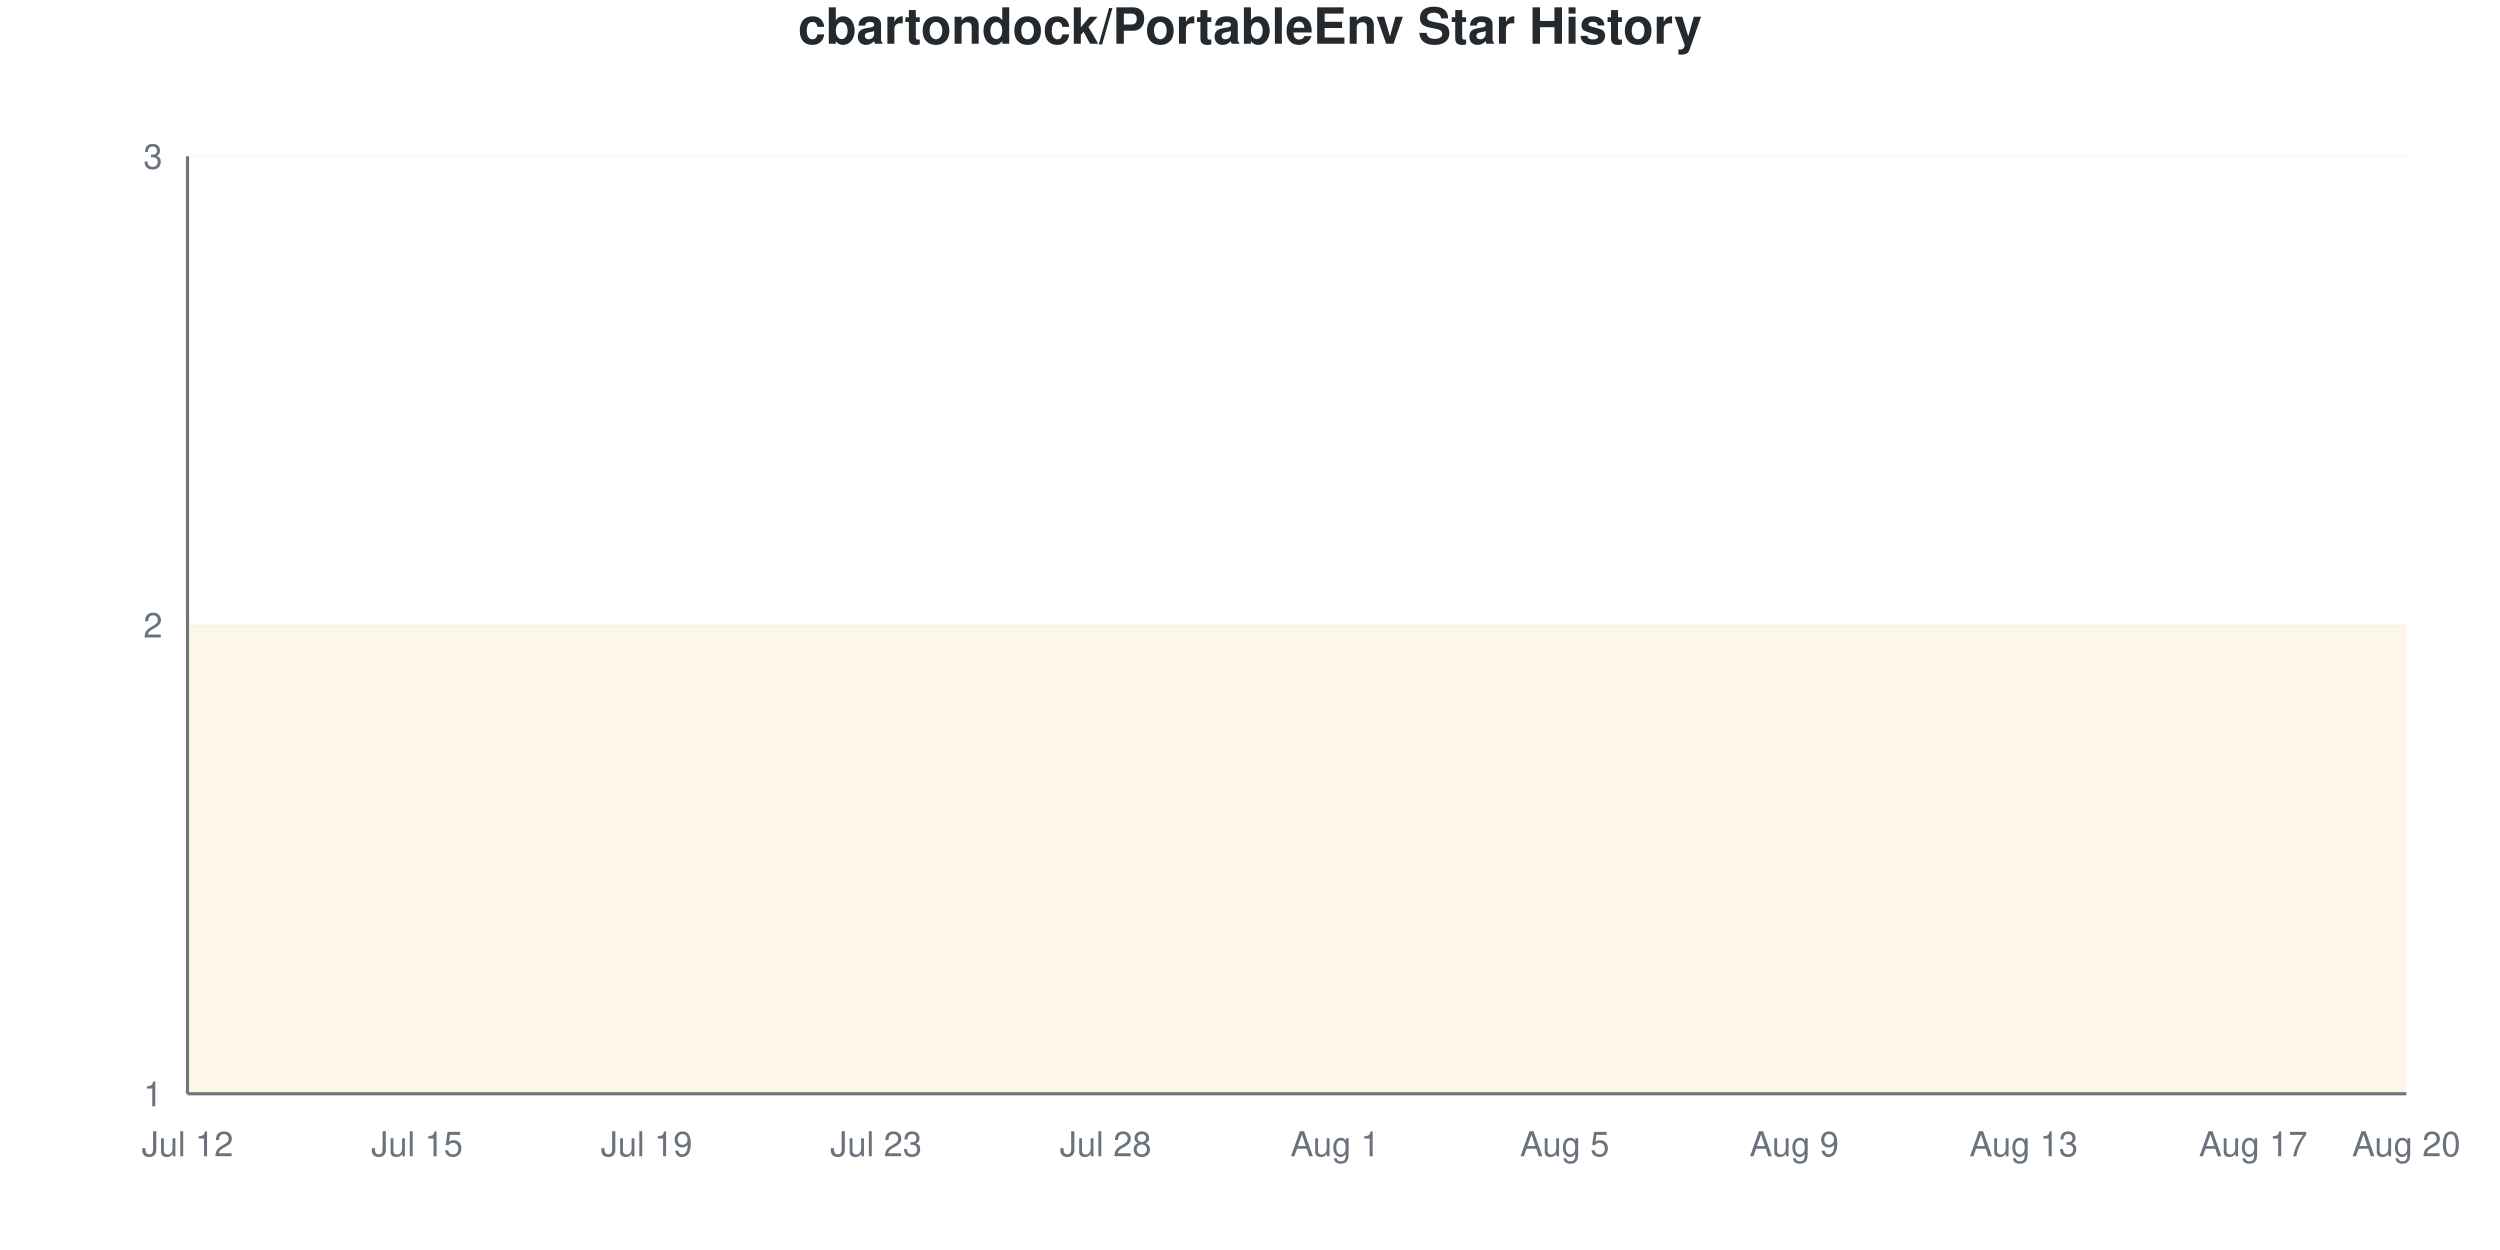
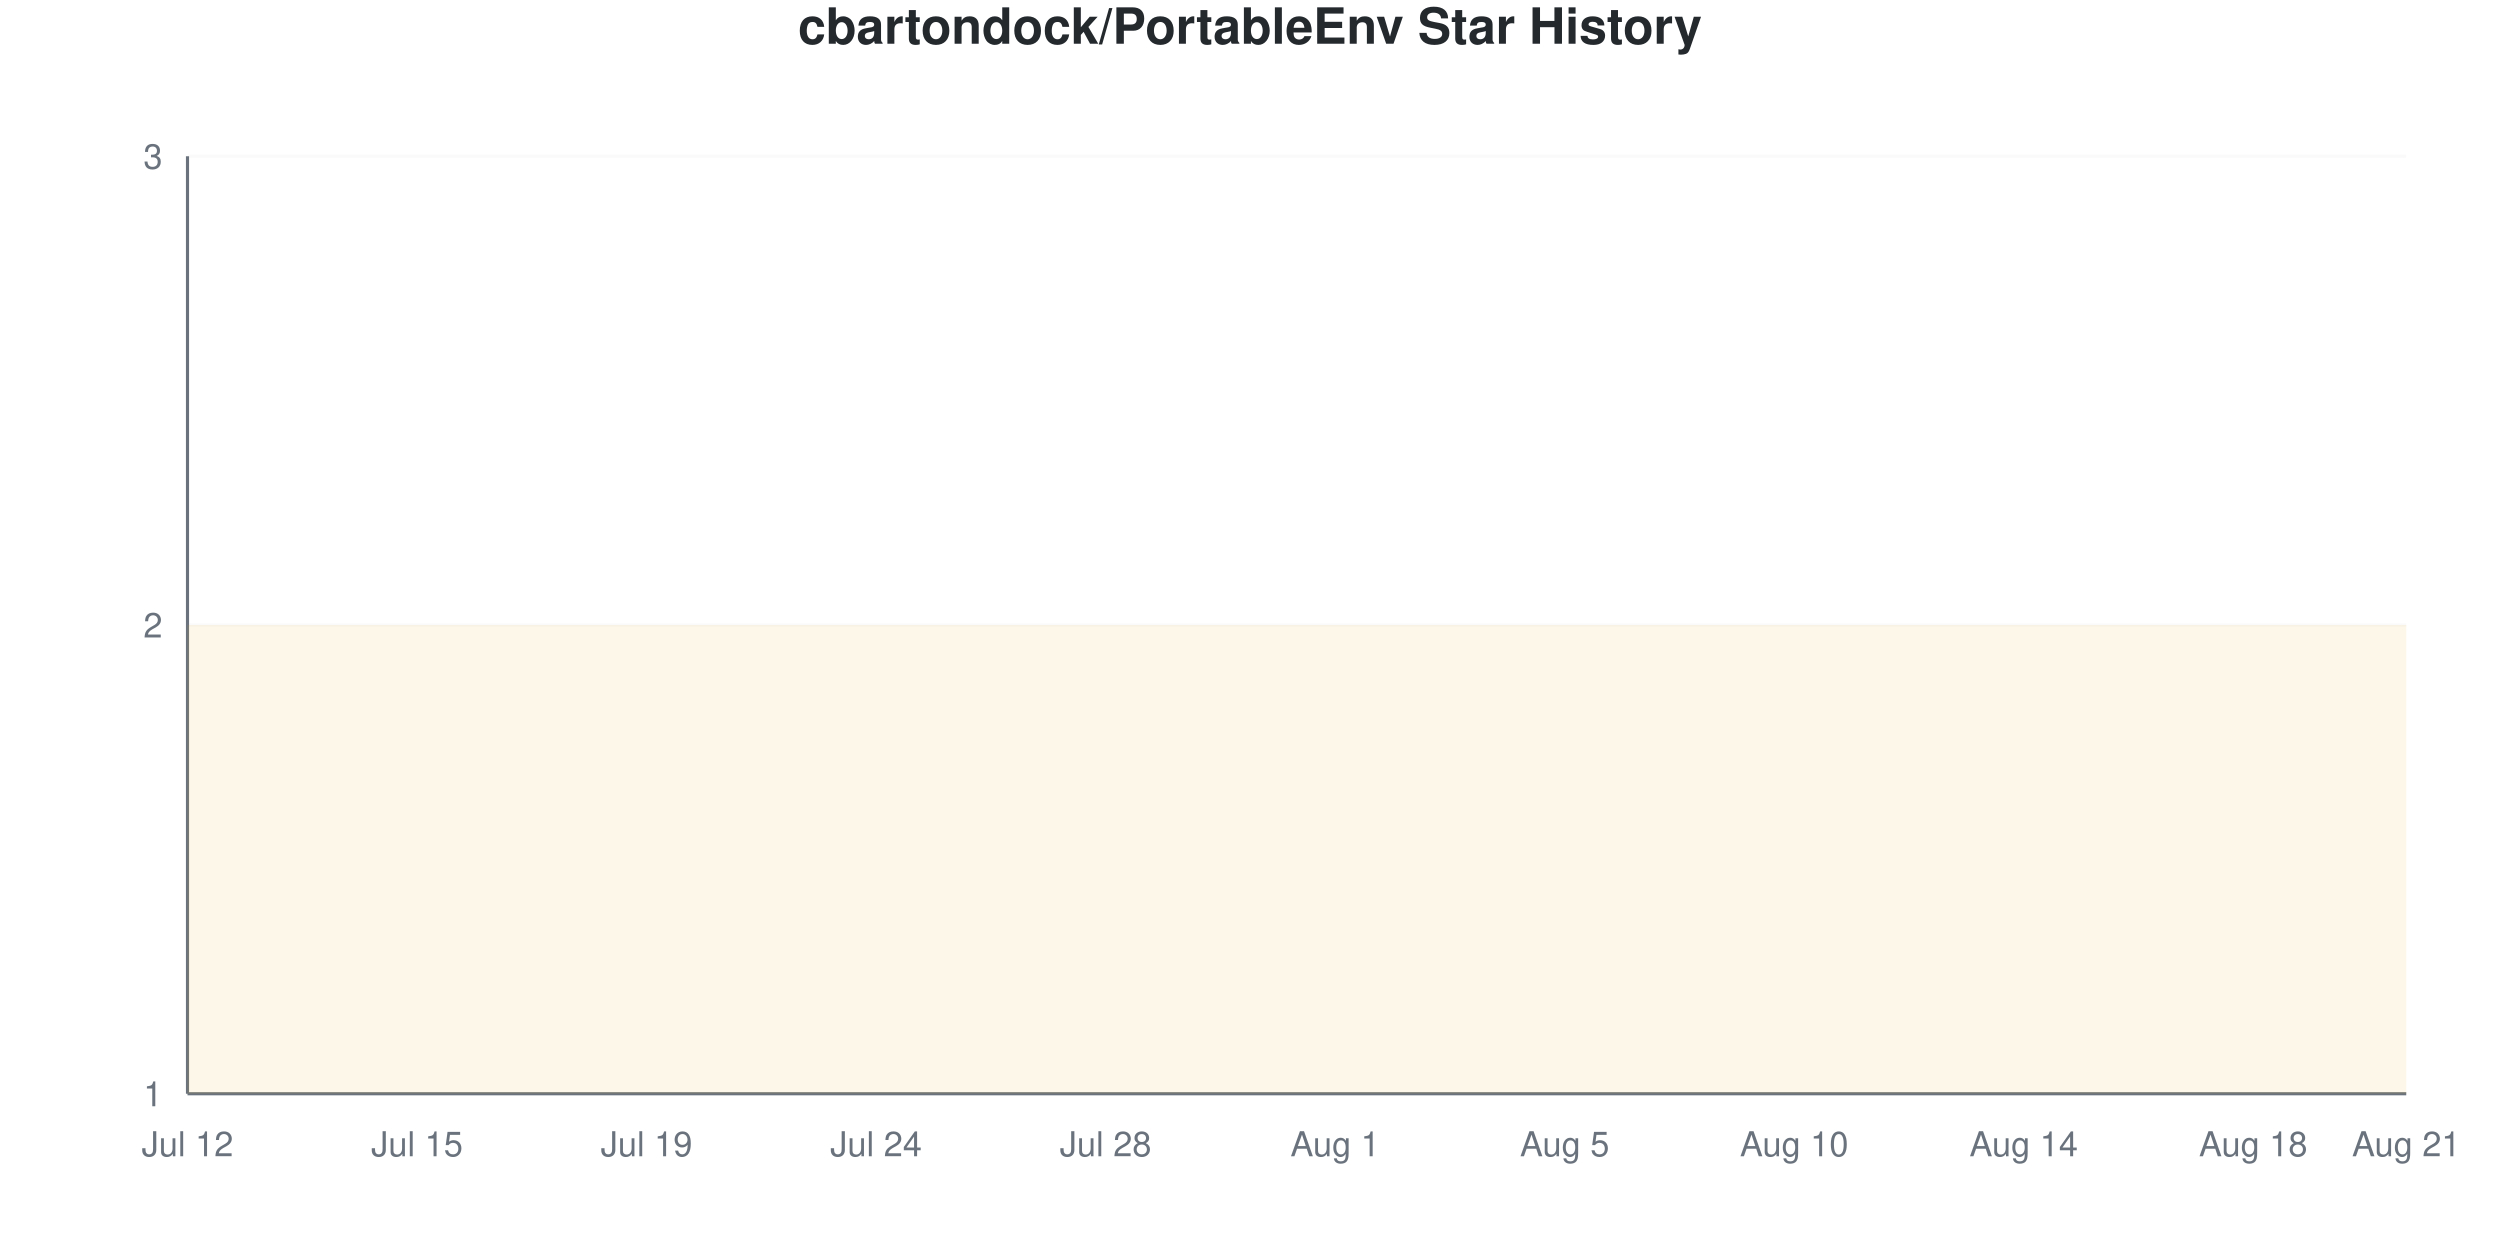
<svg xmlns="http://www.w3.org/2000/svg" viewBox="0 0 800 400" width="800" height="400">
  <style>
    @keyframes drawLine {
      to { stroke-dashoffset: 0; }
    }
    @keyframes fadeInPoint {
      from { opacity: 0; }
      to { opacity: 1; }
    }
    .data-line-0 {
      stroke-dasharray: 1290;
      stroke-dashoffset: 1290;
      animation: drawLine 2s ease-out forwards;
    }
    .data-point {
      opacity: 0;
      animation: fadeInPoint 0.5s ease-out forwards;
    }
    .chart-bg { fill: #fff; }
    .chart-text { fill: #24292e; }
    .chart-muted { fill: #6a737d; }
    .chart-grid { stroke: #eee; }
    .chart-axis { stroke: #6a737d; }
    @media (prefers-color-scheme: dark) {
      .chart-bg { fill: #0d1117; }
      .chart-text { fill: #e6edf3; }
      .chart-muted { fill: #8b949e; }
      .chart-grid { stroke: #21262d; }
      .chart-axis { stroke: #8b949e; }
    }
  </style>
  <rect width="800" height="400" class="chart-bg" />
  <text x="400" y="14" text-anchor="middle" class="chart-text" font-size="16" font-weight="bold" font-family="-apple-system, BlinkMacSystemFont, 'Segoe UI', Helvetica, Arial, sans-serif">cbartondock/PortableEnv Star History</text>
  <g class="grid">
    <line x1="60" y1="350" x2="770" y2="350" class="chart-grid" stroke-opacity="0.3" />
    <text x="52" y="354" text-anchor="end" class="chart-muted" font-size="11" font-family="-apple-system, BlinkMacSystemFont, 'Segoe UI', Helvetica, Arial, sans-serif">1</text>
    <line x1="60" y1="200" x2="770" y2="200" class="chart-grid" stroke-opacity="0.3" />
    <text x="52" y="204" text-anchor="end" class="chart-muted" font-size="11" font-family="-apple-system, BlinkMacSystemFont, 'Segoe UI', Helvetica, Arial, sans-serif">2</text>
    <line x1="60" y1="50" x2="770" y2="50" class="chart-grid" stroke-opacity="0.3" />
    <text x="52" y="54" text-anchor="end" class="chart-muted" font-size="11" font-family="-apple-system, BlinkMacSystemFont, 'Segoe UI', Helvetica, Arial, sans-serif">3</text>
  </g>
  <g class="milestones">
    
  </g>
  <g class="x-axis">
    <text x="60" y="370" text-anchor="middle" class="chart-muted" font-size="11" font-family="-apple-system, BlinkMacSystemFont, 'Segoe UI', Helvetica, Arial, sans-serif">Jul 12</text>
    <text x="133.448" y="370" text-anchor="middle" class="chart-muted" font-size="11" font-family="-apple-system, BlinkMacSystemFont, 'Segoe UI', Helvetica, Arial, sans-serif">Jul 15</text>
    <text x="206.897" y="370" text-anchor="middle" class="chart-muted" font-size="11" font-family="-apple-system, BlinkMacSystemFont, 'Segoe UI', Helvetica, Arial, sans-serif">Jul 19</text>
-     <text x="280.345" y="370" text-anchor="middle" class="chart-muted" font-size="11" font-family="-apple-system, BlinkMacSystemFont, 'Segoe UI', Helvetica, Arial, sans-serif">Jul 23</text>
+     <text x="280.345" y="370" text-anchor="middle" class="chart-muted" font-size="11" font-family="-apple-system, BlinkMacSystemFont, 'Segoe UI', Helvetica, Arial, sans-serif">Jul 24</text>
    <text x="353.793" y="370" text-anchor="middle" class="chart-muted" font-size="11" font-family="-apple-system, BlinkMacSystemFont, 'Segoe UI', Helvetica, Arial, sans-serif">Jul 28</text>
    <text x="427.241" y="370" text-anchor="middle" class="chart-muted" font-size="11" font-family="-apple-system, BlinkMacSystemFont, 'Segoe UI', Helvetica, Arial, sans-serif">Aug 1</text>
    <text x="500.69" y="370" text-anchor="middle" class="chart-muted" font-size="11" font-family="-apple-system, BlinkMacSystemFont, 'Segoe UI', Helvetica, Arial, sans-serif">Aug 5</text>
-     <text x="574.138" y="370" text-anchor="middle" class="chart-muted" font-size="11" font-family="-apple-system, BlinkMacSystemFont, 'Segoe UI', Helvetica, Arial, sans-serif">Aug 9</text>
-     <text x="647.586" y="370" text-anchor="middle" class="chart-muted" font-size="11" font-family="-apple-system, BlinkMacSystemFont, 'Segoe UI', Helvetica, Arial, sans-serif">Aug 13</text>
-     <text x="721.034" y="370" text-anchor="middle" class="chart-muted" font-size="11" font-family="-apple-system, BlinkMacSystemFont, 'Segoe UI', Helvetica, Arial, sans-serif">Aug 17</text>
-     <text x="770" y="370" text-anchor="middle" class="chart-muted" font-size="11" font-family="-apple-system, BlinkMacSystemFont, 'Segoe UI', Helvetica, Arial, sans-serif">Aug 20</text>
+     <text x="574.138" y="370" text-anchor="middle" class="chart-muted" font-size="11" font-family="-apple-system, BlinkMacSystemFont, 'Segoe UI', Helvetica, Arial, sans-serif">Aug 10</text>
+     <text x="647.586" y="370" text-anchor="middle" class="chart-muted" font-size="11" font-family="-apple-system, BlinkMacSystemFont, 'Segoe UI', Helvetica, Arial, sans-serif">Aug 14</text>
+     <text x="721.034" y="370" text-anchor="middle" class="chart-muted" font-size="11" font-family="-apple-system, BlinkMacSystemFont, 'Segoe UI', Helvetica, Arial, sans-serif">Aug 18</text>
+     <text x="770" y="370" text-anchor="middle" class="chart-muted" font-size="11" font-family="-apple-system, BlinkMacSystemFont, 'Segoe UI', Helvetica, Arial, sans-serif">Aug 21</text>
  </g>
  <line x1="60" y1="50" x2="60" y2="350" class="chart-axis" stroke-width="1" />
  <line x1="60" y1="350" x2="770" y2="350" class="chart-axis" stroke-width="1" />
  <path d="M60,350 L60,200 C68.161,200 76.322,200 84.483,200 C92.644,200 100.805,200 108.966,200 C117.126,200 125.287,200 133.448,200 C141.609,200 149.77,200 157.931,200 C166.092,200 174.253,200 182.414,200 C190.575,200 198.736,200 206.897,200 C215.057,200 223.218,200 231.379,200 C239.54,200 247.701,200 255.862,200 C264.023,200 272.184,200 280.345,200 C288.506,200 296.667,200 304.828,200 C312.989,200 321.149,200 329.31,200 C337.471,200 345.632,200 353.793,200 C361.954,200 370.115,200 378.276,200 C386.437,200 394.598,200 402.759,200 C410.92,200 419.08,200 427.241,200 C435.402,200 443.563,200 451.724,200 C459.885,200 468.046,200 476.207,200 C484.368,200 492.529,200 500.69,200 C508.851,200 517.011,200 525.172,200 C533.333,200 541.494,200 549.655,200 C557.816,200 565.977,200 574.138,200 C582.299,200 590.46,200 598.621,200 C606.782,200 614.943,200 623.103,200 C631.264,200 639.425,200 647.586,200 C655.747,200 663.908,200 672.069,200 C680.23,200 688.391,200 696.552,200 C704.713,200 712.874,200 721.034,200 C729.195,200 737.356,200 745.517,200 C753.678,200 761.839,200 770,200 L770,350 L60,350 Z" fill="#dfb317" fill-opacity="0.1" />
  <path d="M60,350 L60,200 C68.161,200 76.322,200 84.483,200 C92.644,200 100.805,200 108.966,200 C117.126,200 125.287,200 133.448,200 C141.609,200 149.77,200 157.931,200 C166.092,200 174.253,200 182.414,200 C190.575,200 198.736,200 206.897,200 C215.057,200 223.218,200 231.379,200 C239.54,200 247.701,200 255.862,200 C264.023,200 272.184,200 280.345,200 C288.506,200 296.667,200 304.828,200 C312.989,200 321.149,200 329.31,200 C337.471,200 345.632,200 353.793,200 C361.954,200 370.115,200 378.276,200 C386.437,200 394.598,200 402.759,200 C410.92,200 419.08,200 427.241,200 C435.402,200 443.563,200 451.724,200 C459.885,200 468.046,200 476.207,200 C484.368,200 492.529,200 500.69,200 C508.851,200 517.011,200 525.172,200 C533.333,200 541.494,200 549.655,200 C557.816,200 565.977,200 574.138,200 C582.299,200 590.46,200 598.621,200 C606.782,200 614.943,200 623.103,200 C631.264,200 639.425,200 647.586,200 C655.747,200 663.908,200 672.069,200 C680.23,200 688.391,200 696.552,200 C704.713,200 712.874,200 721.034,200 C729.195,200 737.356,200 745.517,200 C753.678,200 761.839,200 770,200" fill="none" stroke="#dfb317" stroke-width="2.5" class="data-line-0" />
  <g class="points">
    <circle cx="60" cy="200" r="4" fill="#dfb317" class="data-point" style="animation-delay: 1.50s" />
    <circle cx="84.483" cy="200" r="4" fill="#dfb317" class="data-point" style="animation-delay: 1.55s" />
    <circle cx="108.966" cy="200" r="4" fill="#dfb317" class="data-point" style="animation-delay: 1.60s" />
    <circle cx="133.448" cy="200" r="4" fill="#dfb317" class="data-point" style="animation-delay: 1.65s" />
    <circle cx="157.931" cy="200" r="4" fill="#dfb317" class="data-point" style="animation-delay: 1.70s" />
    <circle cx="182.414" cy="200" r="4" fill="#dfb317" class="data-point" style="animation-delay: 1.75s" />
    <circle cx="206.897" cy="200" r="4" fill="#dfb317" class="data-point" style="animation-delay: 1.80s" />
    <circle cx="231.379" cy="200" r="4" fill="#dfb317" class="data-point" style="animation-delay: 1.85s" />
    <circle cx="255.862" cy="200" r="4" fill="#dfb317" class="data-point" style="animation-delay: 1.90s" />
    <circle cx="280.345" cy="200" r="4" fill="#dfb317" class="data-point" style="animation-delay: 1.95s" />
    <circle cx="304.828" cy="200" r="4" fill="#dfb317" class="data-point" style="animation-delay: 2.00s" />
    <circle cx="329.31" cy="200" r="4" fill="#dfb317" class="data-point" style="animation-delay: 2.05s" />
    <circle cx="353.793" cy="200" r="4" fill="#dfb317" class="data-point" style="animation-delay: 2.10s" />
    <circle cx="378.276" cy="200" r="4" fill="#dfb317" class="data-point" style="animation-delay: 2.15s" />
    <circle cx="402.759" cy="200" r="4" fill="#dfb317" class="data-point" style="animation-delay: 2.20s" />
    <circle cx="427.241" cy="200" r="4" fill="#dfb317" class="data-point" style="animation-delay: 2.25s" />
    <circle cx="451.724" cy="200" r="4" fill="#dfb317" class="data-point" style="animation-delay: 2.30s" />
    <circle cx="476.207" cy="200" r="4" fill="#dfb317" class="data-point" style="animation-delay: 2.35s" />
    <circle cx="500.69" cy="200" r="4" fill="#dfb317" class="data-point" style="animation-delay: 2.40s" />
    <circle cx="525.172" cy="200" r="4" fill="#dfb317" class="data-point" style="animation-delay: 2.45s" />
    <circle cx="549.655" cy="200" r="4" fill="#dfb317" class="data-point" style="animation-delay: 2.50s" />
    <circle cx="574.138" cy="200" r="4" fill="#dfb317" class="data-point" style="animation-delay: 2.55s" />
    <circle cx="598.621" cy="200" r="4" fill="#dfb317" class="data-point" style="animation-delay: 2.60s" />
    <circle cx="623.103" cy="200" r="4" fill="#dfb317" class="data-point" style="animation-delay: 2.65s" />
    <circle cx="647.586" cy="200" r="4" fill="#dfb317" class="data-point" style="animation-delay: 2.70s" />
    <circle cx="672.069" cy="200" r="4" fill="#dfb317" class="data-point" style="animation-delay: 2.75s" />
    <circle cx="696.552" cy="200" r="4" fill="#dfb317" class="data-point" style="animation-delay: 2.80s" />
    <circle cx="721.034" cy="200" r="4" fill="#dfb317" class="data-point" style="animation-delay: 2.85s" />
    <circle cx="745.517" cy="200" r="4" fill="#dfb317" class="data-point" style="animation-delay: 2.90s" />
    <circle cx="770" cy="200" r="4" fill="#dfb317" class="data-point" style="animation-delay: 2.95s" />
  </g>
</svg>
